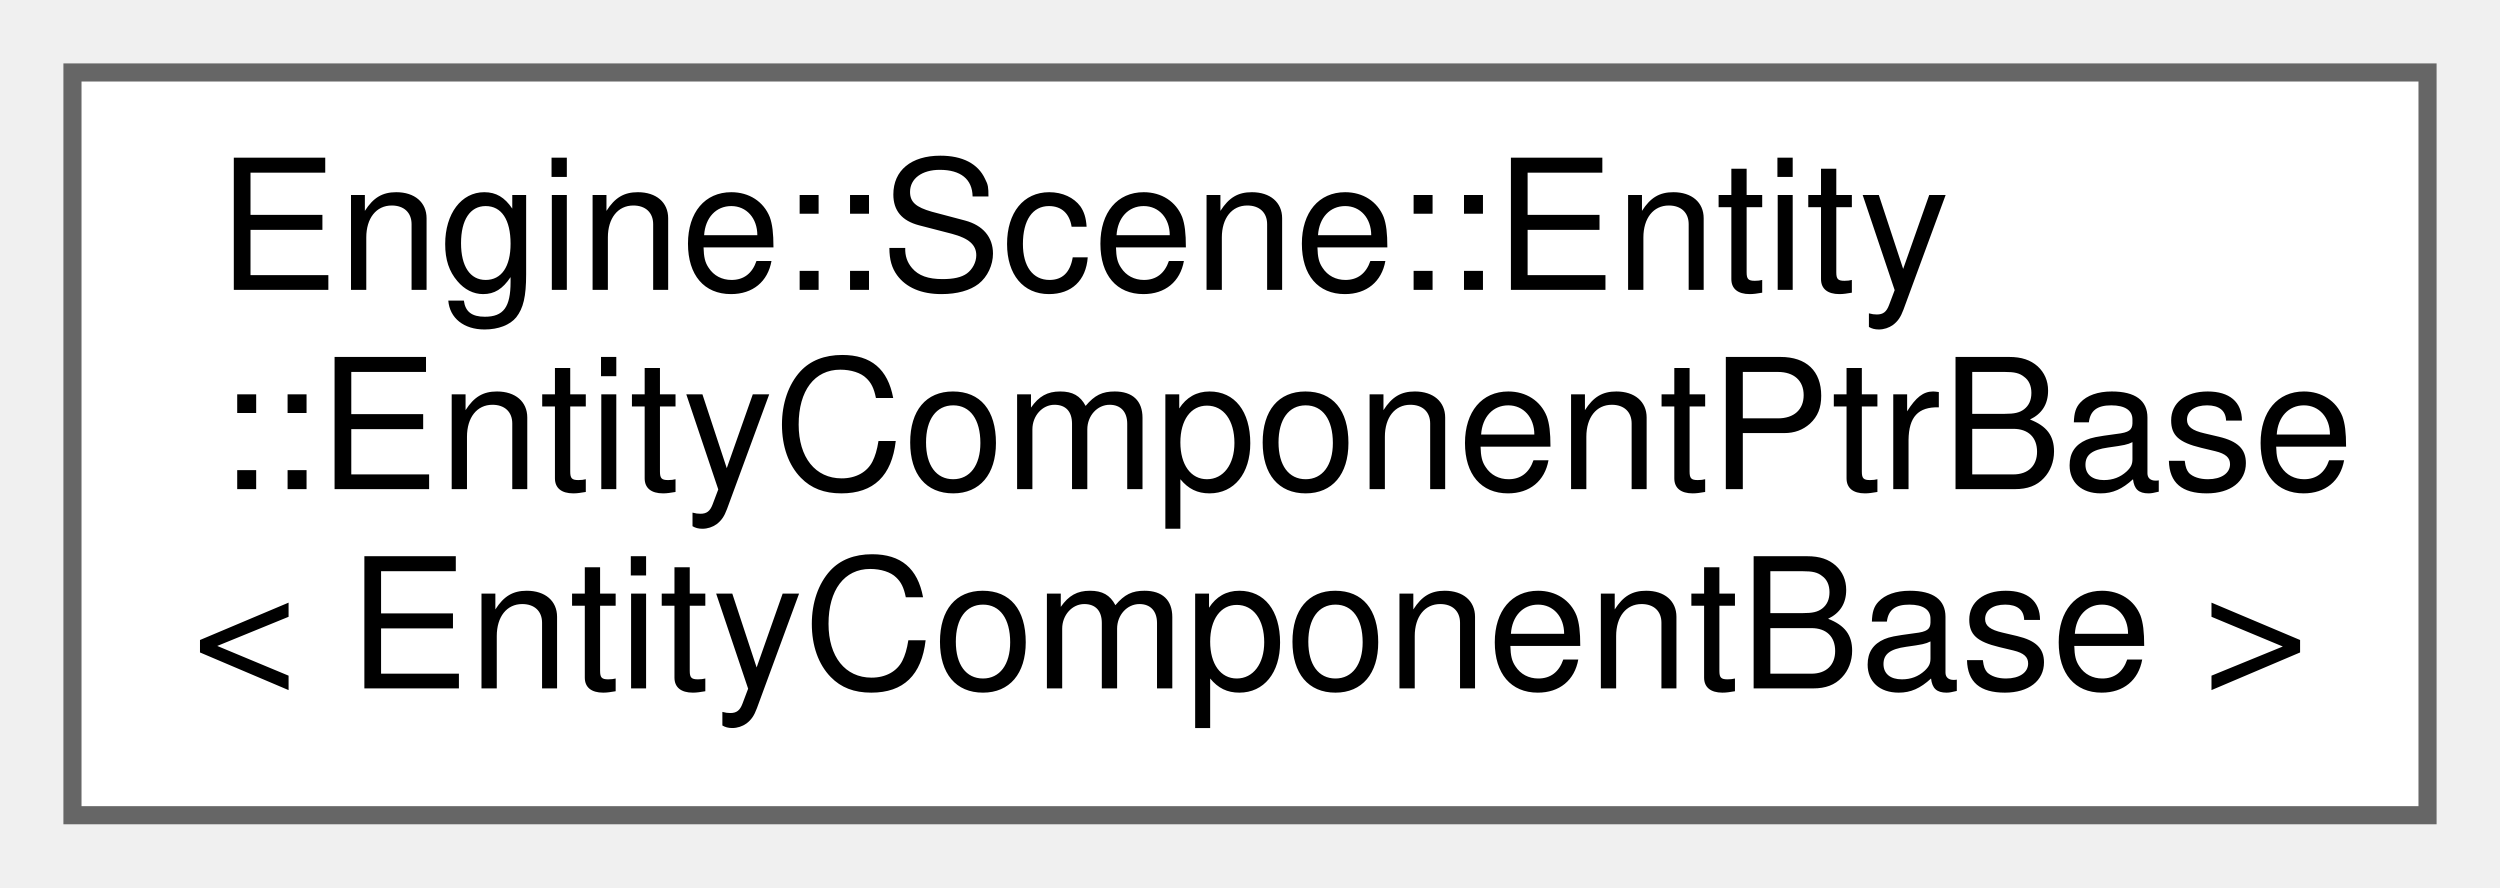
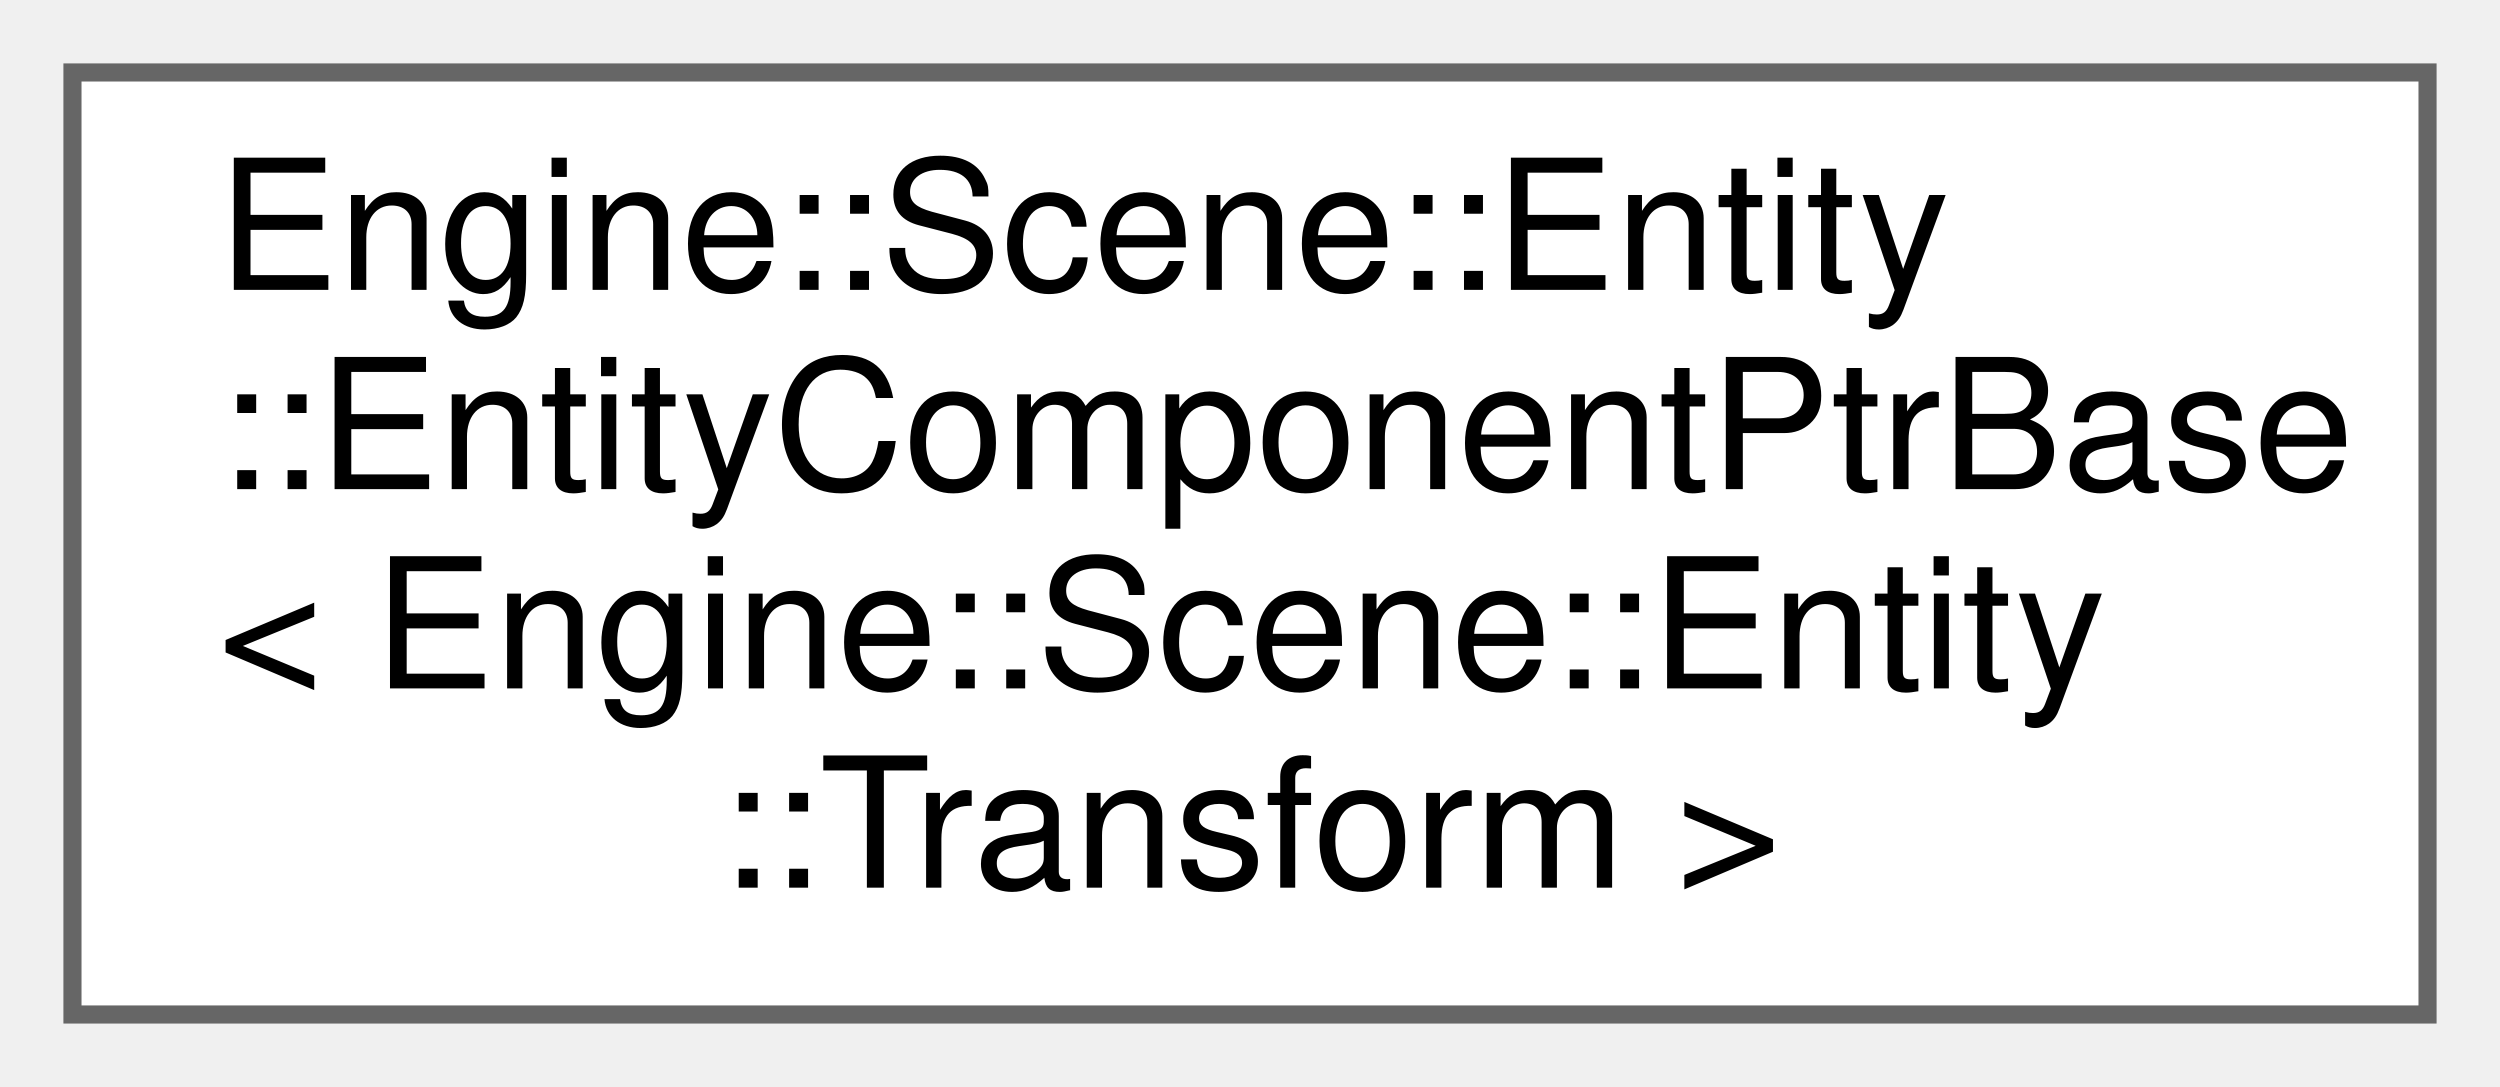
- <svg xmlns="http://www.w3.org/2000/svg" xmlns:xlink="http://www.w3.org/1999/xlink" width="138pt" height="49pt" viewBox="0.00 0.00 138.00 49.00">
-   <g id="graph0" class="graph" transform="scale(1 1) rotate(0) translate(4 45)">
+ <svg xmlns="http://www.w3.org/2000/svg" xmlns:xlink="http://www.w3.org/1999/xlink" width="138pt" height="60pt" viewBox="0.00 0.00 138.00 60.00">
+   <g id="graph0" class="graph" transform="scale(1 1) rotate(0) translate(4 56)">
    <g id="node1" class="node">
      <g id="a_node1">
-         <a xlink:href="struct_engine_1_1_scene_1_1_entity_1_1_entity_component_ptr_base_3_01_entity_component_base_01_4.html" target="_top" xlink:title=" ">
-           <polygon fill="white" stroke="#666666" points="130,-41 0,-41 0,0 130,0 130,-41" />
-           <text text-anchor="start" x="8" y="-29" font-family="Helvetica,sans-Serif" font-size="10.00">Engine::Scene::Entity</text>
-           <text text-anchor="start" x="8" y="-18" font-family="Helvetica,sans-Serif" font-size="10.00">::EntityComponentPtrBase</text>
-           <text text-anchor="middle" x="65" y="-7" font-family="Helvetica,sans-Serif" font-size="10.00">&lt; EntityComponentBase &gt;</text>
+         <a xlink:href="struct_engine_1_1_scene_1_1_entity_1_1_entity_component_ptr_base.html" target="_top" xlink:title=" ">
+           <polygon fill="white" stroke="#666666" points="130,-52 0,-52 0,0 130,0 130,-52" />
+           <text text-anchor="start" x="8" y="-40" font-family="Helvetica,sans-Serif" font-size="10.00">Engine::Scene::Entity</text>
+           <text text-anchor="start" x="8" y="-29" font-family="Helvetica,sans-Serif" font-size="10.00">::EntityComponentPtrBase</text>
+           <text text-anchor="start" x="8" y="-18" font-family="Helvetica,sans-Serif" font-size="10.00">&lt; Engine::Scene::Entity</text>
+           <text text-anchor="middle" x="65" y="-7" font-family="Helvetica,sans-Serif" font-size="10.00">::Transform &gt;</text>
        </a>
      </g>
    </g>
  </g>
</svg>
